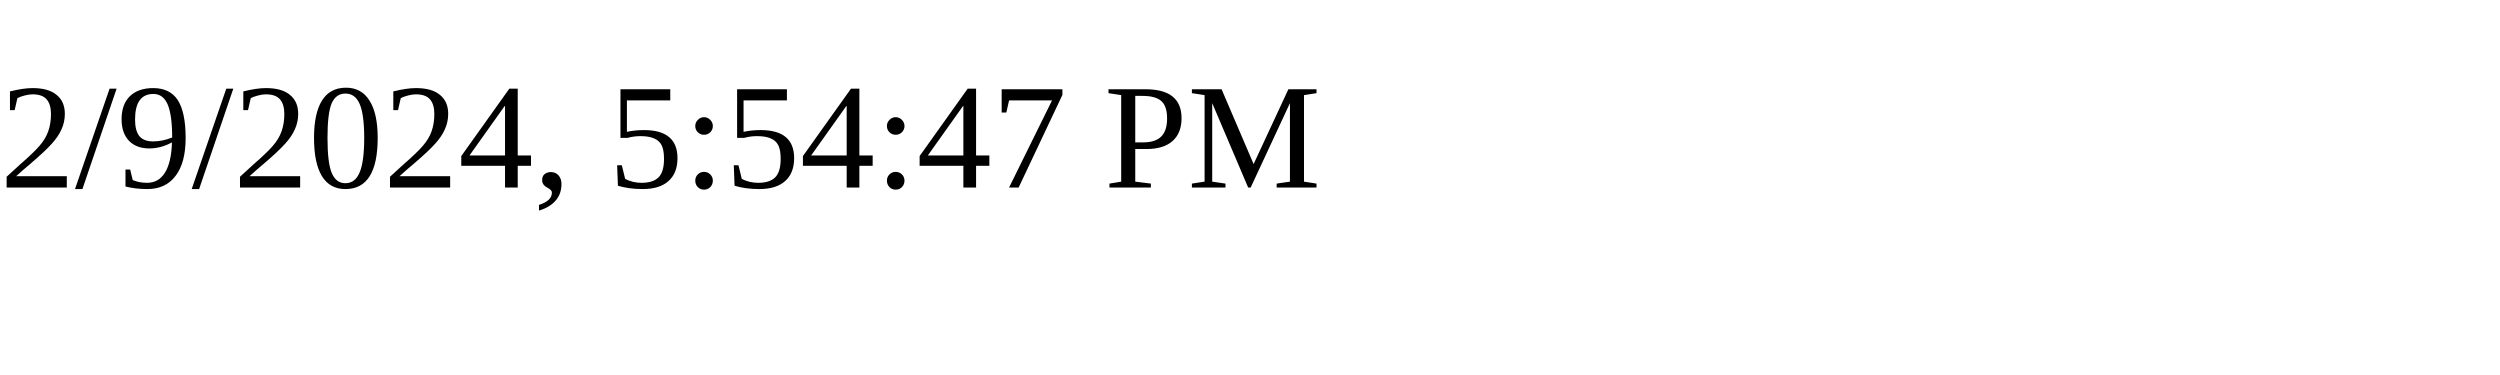
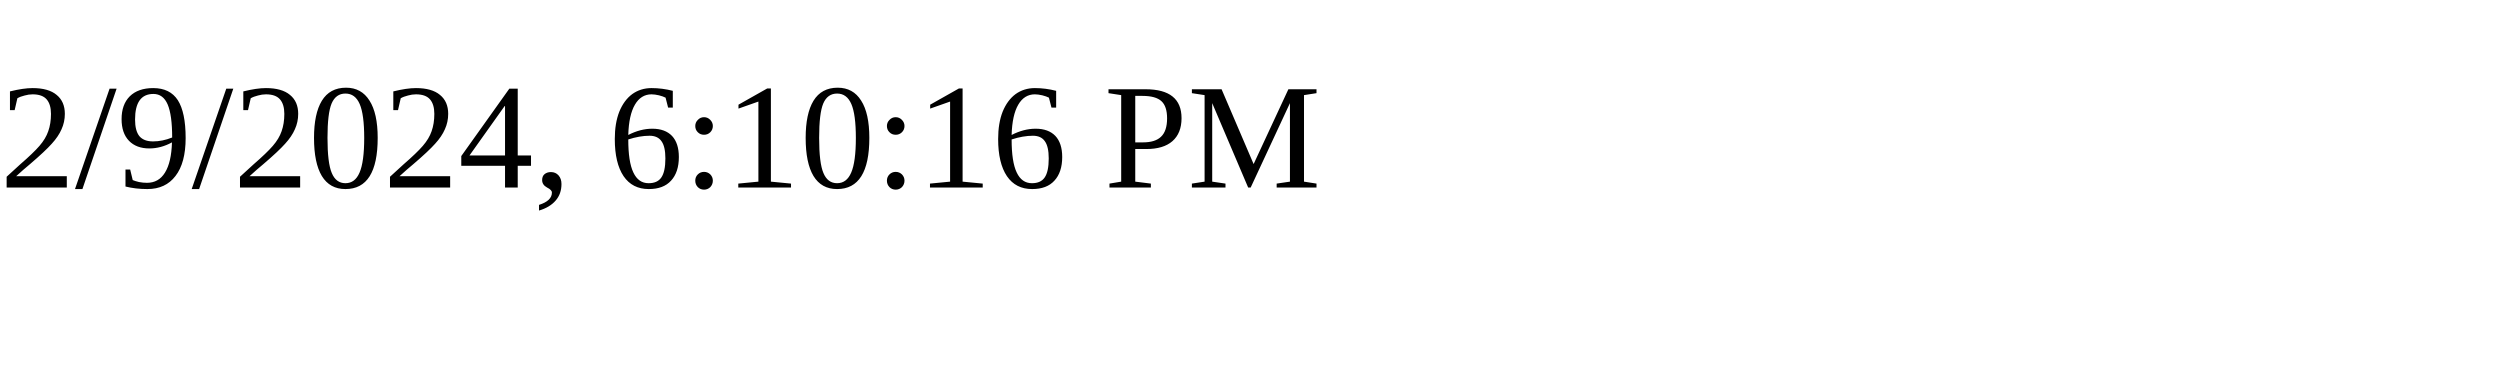
<svg xmlns="http://www.w3.org/2000/svg" height="30" width="200">
-   <text x="0" y="15">2/9/2024, 5:54:47 PM</text>
+   <text x="0" y="15">2/9/2024, 6:10:16 PM</text>
</svg>
